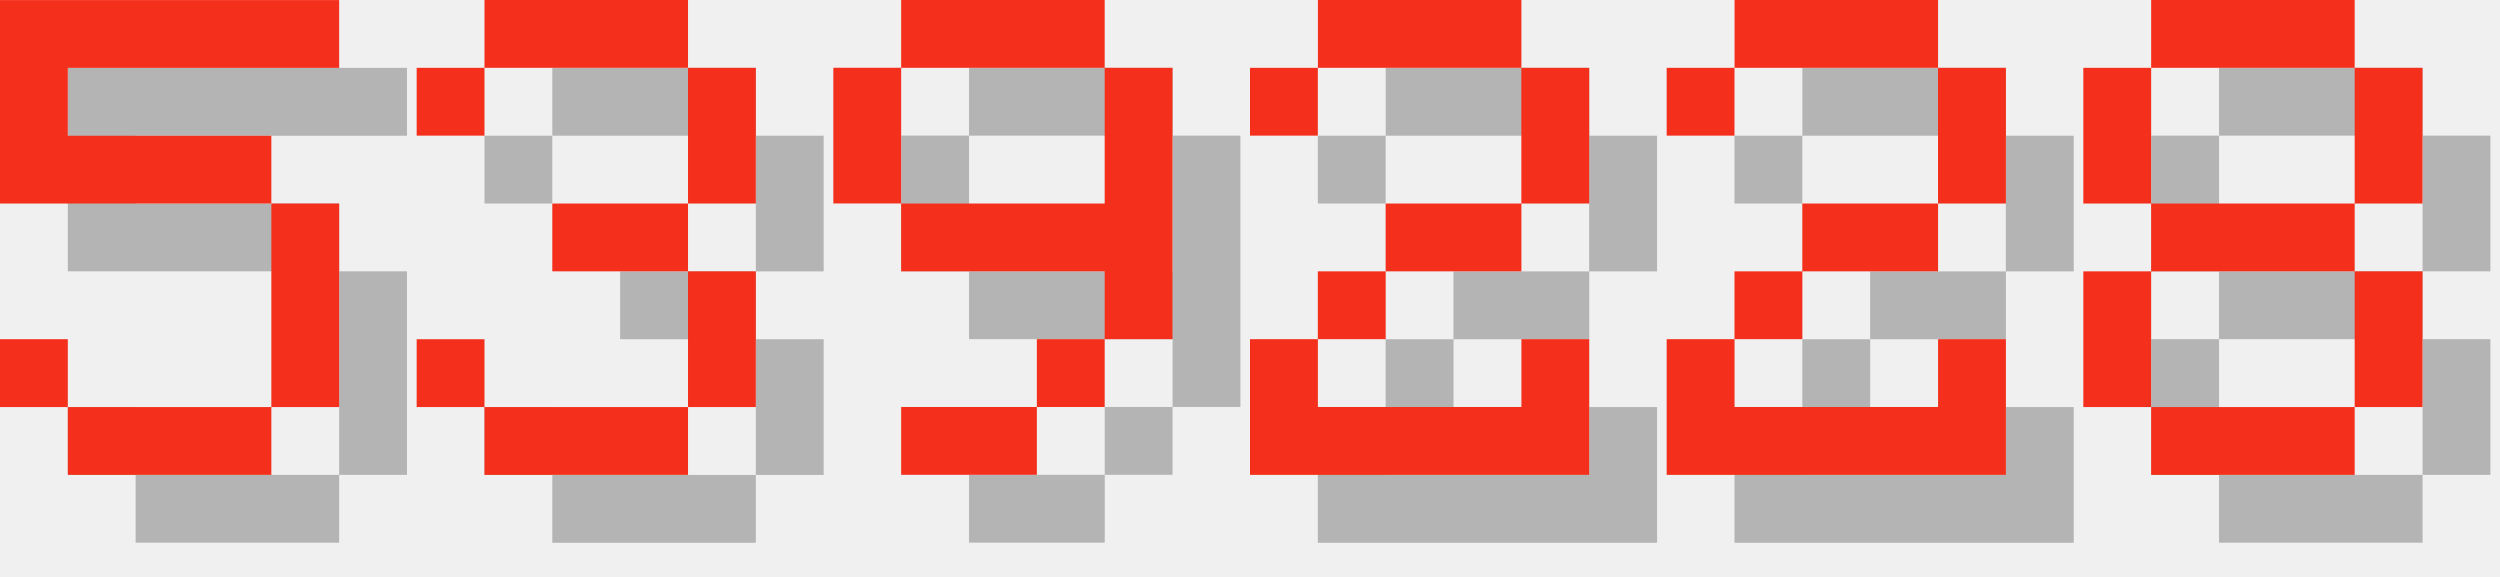
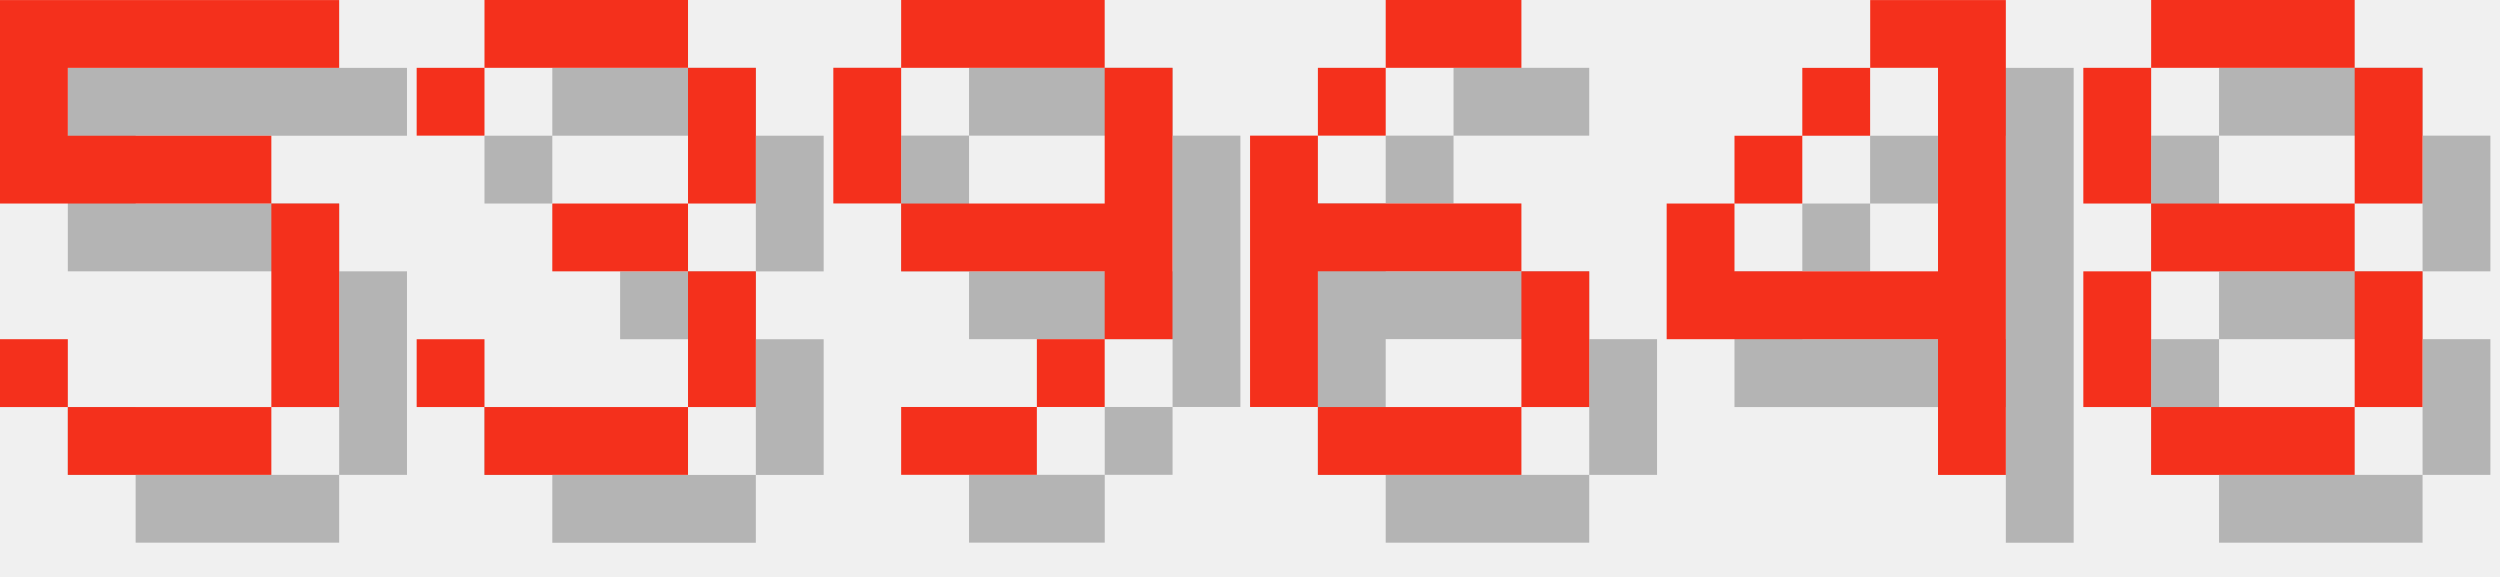
<svg xmlns="http://www.w3.org/2000/svg" version="1.1" width="156.0" height="36">
  <style>
        .text-foreground {
            fill: #F4301C;
        }
        .text-shadow {
            fill: #000000;
            fill-opacity: 0.25;
        }
    </style>
  <g class="digit" id="digit_5" transform="translate(0.0, 0), scale(4)">
    <path id="digit_5_shadow" class="text-shadow" d="m1.058 1.058v3.175h4.233v3.175h-3.175v-1.058h-1.058v1.058h1.058v1.058h3.175v-1.058h1.058v-3.175h-1.058v-1.058h-3.175v-1.058h4.233v-1.058h-5.292z" fill-opacity=".5" style="paint-order:stroke fill markers" />
    <path id="digit_5_fg" class="text-foreground" d="m0 0v3.175h4.233v3.175h-3.175v-1.058h-1.058v1.058h1.058v1.058h3.175v-1.058h1.058v-3.175h-1.058v-1.058h-3.175v-1.058h4.233v-1.058h-5.292z" fill="#fff" style="paint-order:stroke fill markers" />
  </g>
  <g class="digit" id="digit_3" transform="translate(26.0, 0), scale(4)">
    <path id="digit_3_shadow" class="text-shadow" d="m1.058 2.117v1.058h1.058v-1.058h3.175v2.117h-2.117v1.058h2.117v2.117h-3.175v-1.058h-1.058v1.058h1.058v1.058h3.175v-1.058h1.058v-2.117h-1.058v-1.058h1.058v-2.117h-1.058v-1.058h-3.175v1.058h-1.058z" fill-opacity=".5" style="paint-order:stroke fill markers" />
    <path id="digit_3_fg" class="text-foreground" d="m0 1.058v1.058h1.058v-1.058h3.175v2.117h-2.117v1.058h2.117v2.117h-3.175v-1.058h-1.058v1.058h1.058v1.058h3.175v-1.058h1.058v-2.117h-1.058v-1.058h1.058v-2.117h-1.058v-1.058h-3.175v1.058h-1.058z" fill="#fff" style="paint-order:stroke fill markers" />
  </g>
  <g class="digit" id="digit_9" transform="translate(52.0, 0), scale(4)">
    <path id="digit_9_shadow" class="text-shadow" d="m2.117 1.058v1.058h3.175v-1.058h-3.175zm3.175 1.058v2.117h-3.175v1.058h3.175v1.058h1.058v-4.233h-1.058zm0 4.233h-1.058v1.058h1.058v-1.058zm-1.058 1.058h-2.117v1.058h2.117v-1.058zm-2.117-3.175v-2.117h-1.058v2.117h1.058z" fill-opacity=".5" style="paint-order:stroke fill markers" />
    <path id="digit_9_fg" class="text-foreground" d="m1.058 0v1.058h3.175v-1.058h-3.175zm3.175 1.058v2.117h-3.175v1.058h3.175v1.058h1.058v-4.233h-1.058zm0 4.233h-1.058v1.058h1.058v-1.058zm-1.058 1.058h-2.117v1.058h2.117v-1.058zm-2.117-3.175v-2.117h-1.058v2.117h1.058z" fill="#fff" style="paint-order:stroke fill markers" />
  </g>
-   <g class="digit" id="digit_2" transform="translate(78.0, 0), scale(4)">
-     <path id="digit_2_shadow" class="text-shadow" d="m1.058 2.117v1.058h1.058v-1.058h3.175v2.117h-2.117v1.058h-1.058v1.058h-1.058v2.117h5.292v-2.117h-1.058v1.058h-3.175v-1.058h1.058v-1.058h2.117v-1.058h1.058v-2.117h-1.058v-1.058h-3.175v1.058h-1.058z" fill-opacity=".5" style="paint-order:stroke fill markers" />
-     <path id="digit_2_fg" class="text-foreground" d="m0 1.058v1.058h1.058v-1.058h3.175v2.117h-2.117v1.058h-1.058v1.058h-1.058v2.117h5.292v-2.117h-1.058v1.058h-3.175v-1.058h1.058v-1.058h2.117v-1.058h1.058v-2.117h-1.058v-1.058h-3.175v1.058h-1.058z" fill="#fff" style="paint-order:stroke fill markers" />
+   <g class="digit" id="digit_6" transform="translate(78.0, 0), scale(4)">
+     <path id="digit_6_shadow" class="text-shadow" d="m3.175 1.058v1.058h2.117v-1.058h-2.117zm0 1.058h-1.058v1.058h1.058v-1.058zm-1.058 1.058h-1.058v4.233h1.058v-2.117h3.175v-1.058h-3.175v-1.058zm3.175 2.117v2.117h1.058v-2.117h-1.058zm0 2.117h-3.175v1.058h3.175v-1.058z" fill-opacity=".5" style="paint-order:stroke fill markers" />
+     <path id="digit_6_fg" class="text-foreground" d="m2.117 0v1.058h2.117v-1.058h-2.117zm0 1.058h-1.058v1.058h1.058v-1.058zm-1.058 1.058h-1.058v4.233h1.058v-2.117h3.175v-1.058h-3.175v-1.058zm3.175 2.117v2.117h1.058v-2.117h-1.058zm0 2.117h-3.175v1.058h3.175v-1.058z" fill="#fff" style="paint-order:stroke fill markers" />
  </g>
-   <g class="digit" id="digit_2" transform="translate(104.0, 0), scale(4)">
-     <path id="digit_2_shadow" class="text-shadow" d="m1.058 2.117v1.058h1.058v-1.058h3.175v2.117h-2.117v1.058h-1.058v1.058h-1.058v2.117h5.292v-2.117h-1.058v1.058h-3.175v-1.058h1.058v-1.058h2.117v-1.058h1.058v-2.117h-1.058v-1.058h-3.175v1.058h-1.058z" fill-opacity=".5" style="paint-order:stroke fill markers" />
-     <path id="digit_2_fg" class="text-foreground" d="m0 1.058v1.058h1.058v-1.058h3.175v2.117h-2.117v1.058h-1.058v1.058h-1.058v2.117h5.292v-2.117h-1.058v1.058h-3.175v-1.058h1.058v-1.058h2.117v-1.058h1.058v-2.117h-1.058v-1.058h-3.175v1.058h-1.058z" fill="#fff" style="paint-order:stroke fill markers" />
+   <g class="digit" id="digit_4" transform="translate(104.0, 0), scale(4)">
+     <path id="digit_4_shadow" class="text-shadow" d="m4.233 1.058v1.058h1.058v3.175h-3.175v-1.058h-1.058v2.117h4.233v2.117h1.058v-7.408h-2.117zm-2.117 3.175h1.058v-1.058h-1.058v1.058zm1.058-1.058h1.058v-1.058h-1.058v1.058z" fill-opacity=".5" style="paint-order:stroke fill markers" />
+     <path id="digit_4_fg" class="text-foreground" d="m3.175 0v1.058h1.058v3.175h-3.175v-1.058h-1.058v2.117h4.233v2.117h1.058v-7.408h-2.117zm-2.117 3.175h1.058v-1.058h-1.058v1.058zm1.058-1.058h1.058v-1.058h-1.058v1.058z" fill="#fff" style="paint-order:stroke fill markers" />
  </g>
  <g class="digit" id="digit_8" transform="translate(130.0, 0), scale(4)">
    <path id="digit_8_shadow" class="text-shadow" d="m2.117 1.058v1.058h3.175v-1.058h-3.175zm3.175 1.058v2.117h1.058v-2.117h-1.058zm0 2.117h-3.175v1.058h3.175v-1.058zm0 1.058v2.117h1.058v-2.117h-1.058zm0 2.117h-3.175v1.058h3.175v-1.058zm-3.175 0v-2.117h-1.058v2.117h1.058zm0-3.175v-2.117h-1.058v2.117h1.058z" fill-opacity=".5" style="paint-order:stroke fill markers" />
    <path id="digit_8_fg" class="text-foreground" d="m1.058 0v1.058h3.175v-1.058h-3.175zm3.175 1.058v2.117h1.058v-2.117h-1.058zm0 2.117h-3.175v1.058h3.175v-1.058zm0 1.058v2.117h1.058v-2.117h-1.058zm0 2.117h-3.175v1.058h3.175v-1.058zm-3.175 0v-2.117h-1.058v2.117h1.058zm0-3.175v-2.117h-1.058v2.117h1.058z" fill="#fff" style="paint-order:stroke fill markers" />
  </g>
</svg>
